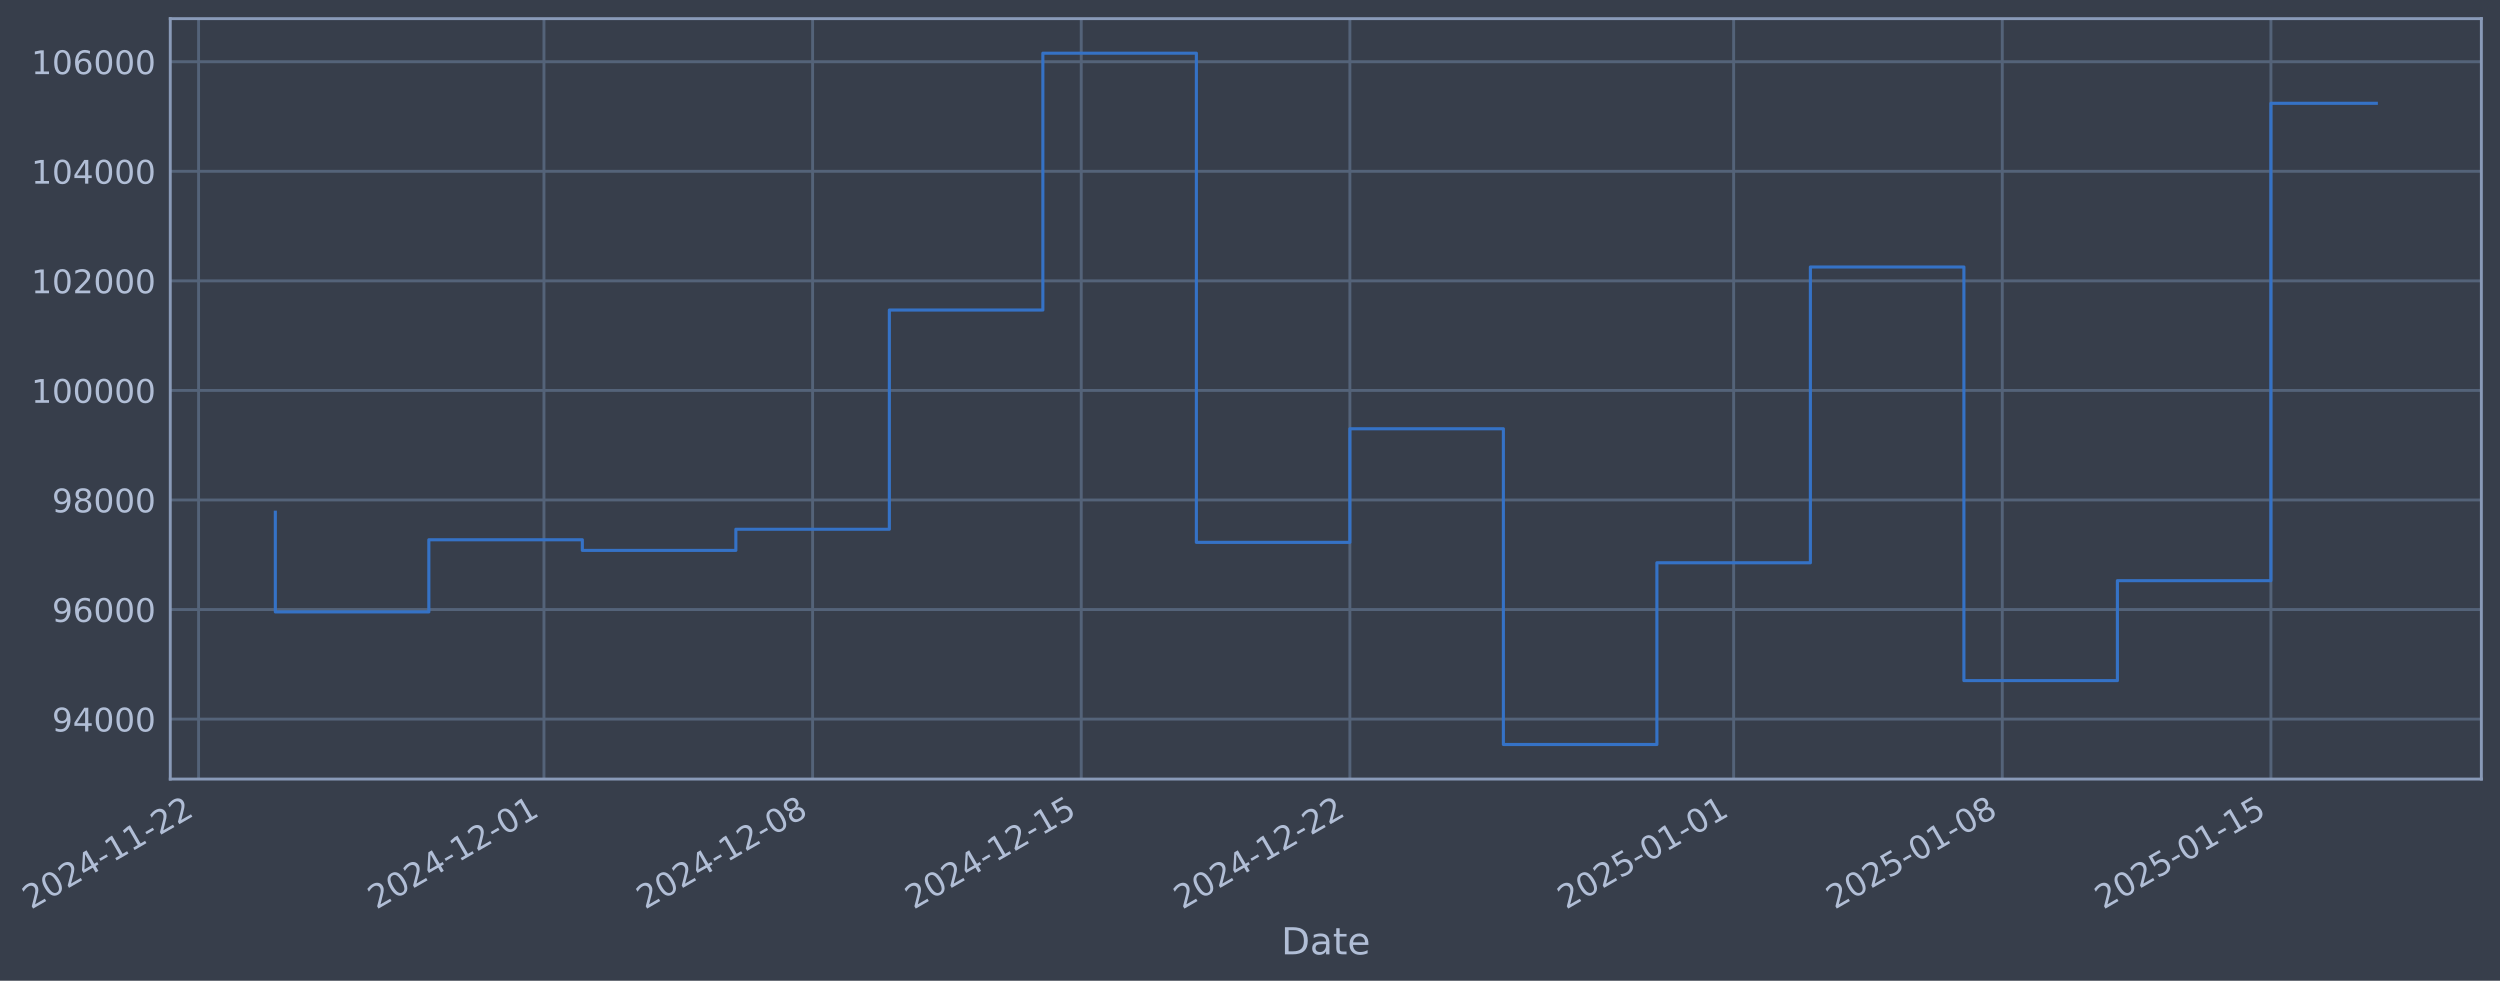
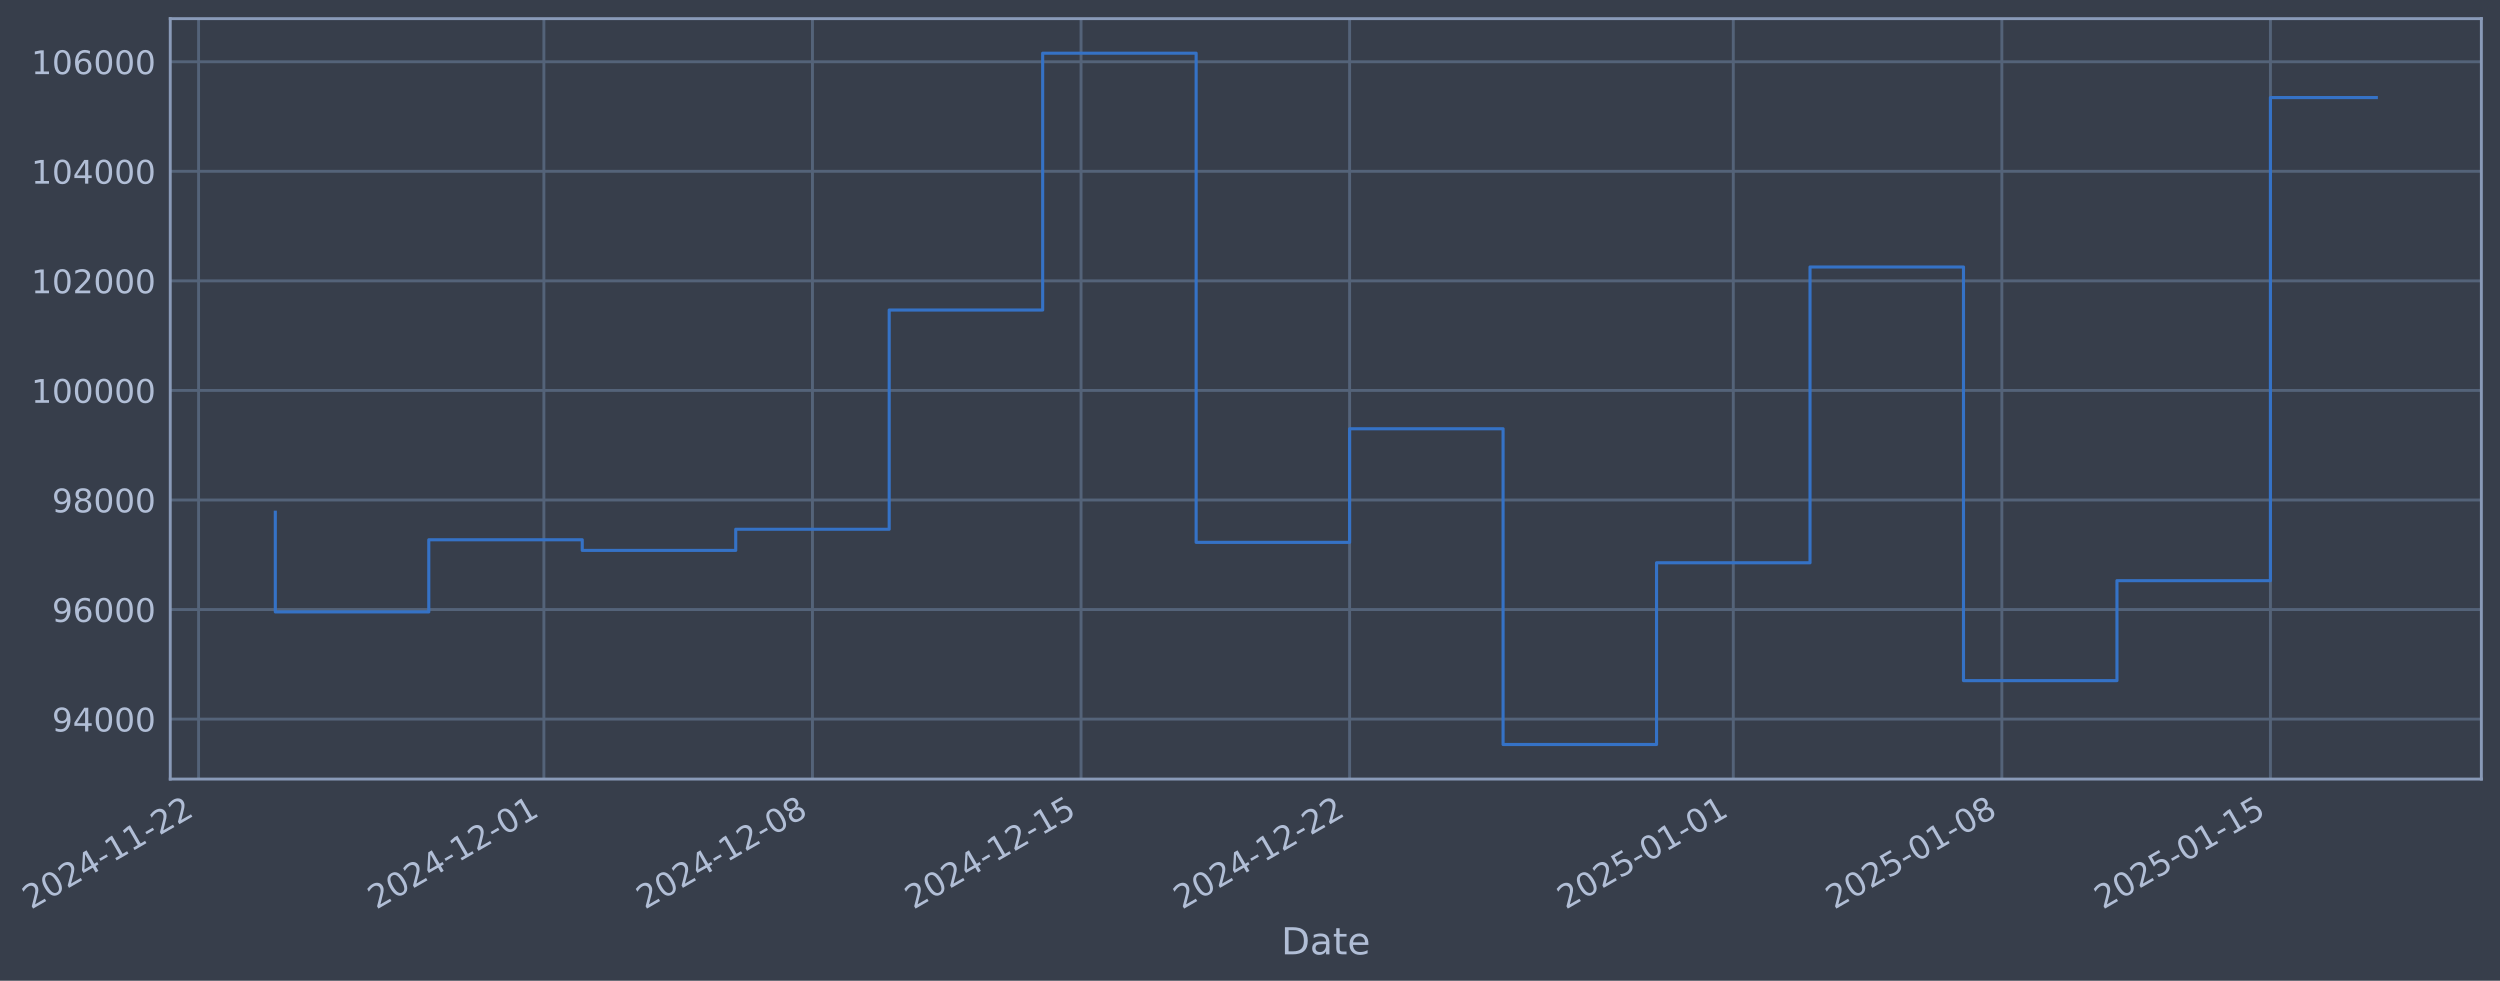
- <svg xmlns="http://www.w3.org/2000/svg" xmlns:xlink="http://www.w3.org/1999/xlink" width="965.781pt" height="378.87pt" viewBox="0 0 965.781 378.87" version="1.1">
+ <svg xmlns="http://www.w3.org/2000/svg" xmlns:xlink="http://www.w3.org/1999/xlink" width="965.774pt" height="378.87pt" viewBox="0 0 965.774 378.87" version="1.1">
  <defs>
    <style type="text/css">*{stroke-linejoin: round; stroke-linecap: butt}</style>
  </defs>
  <g id="figure_1">
    <g id="patch_1">
-       <path d="M 0 378.87  L 965.781 378.87  L 965.781 0  L 0 0  z " style="fill: #373e4b" />
+       <path d="M 0 378.87  L 965.774 378.87  L 965.774 0  L 0 0  z " style="fill: #373e4b" />
    </g>
    <g id="axes_1">
      <g id="patch_2">
-         <path d="M 65.781 300.96  L 958.581 300.96  L 958.581 7.2  L 65.781 7.2  z " style="fill: #373e4b" />
+         <path d="M 65.774 300.96  L 958.574 300.96  L 958.574 7.2  L 65.774 7.2  z " style="fill: #373e4b" />
      </g>
      <g id="matplotlib.axis_1">
        <g id="xtick_1">
          <g id="line2d_1">
-             <path d="M 76.713 300.96  L 76.713 7.2  " clip-path="url(#p04a02bed4a)" style="fill: none; stroke: #546379; stroke-width: 1.12; stroke-linecap: square" />
+             <path d="M 76.713 300.96  L 76.713 7.2  " clip-path="url(#p1f5da01f25)" style="fill: none; stroke: #546379; stroke-width: 1.12; stroke-linecap: square" />
          </g>
          <g id="line2d_2" />
          <g id="text_1">
            <g style="fill: #b1bed6" transform="translate(11.98702 351.4642) rotate(-30) scale(0.126 -0.126)">
              <defs>
                <path id="DejaVuSans-32" d="M 1228 531  L 3431 531  L 3431 0  L 469 0  L 469 531  Q 828 903 1448 1529  Q 2069 2156 2228 2338  Q 2531 2678 2651 2914  Q 2772 3150 2772 3378  Q 2772 3750 2511 3984  Q 2250 4219 1831 4219  Q 1534 4219 1204 4116  Q 875 4013 500 3803  L 500 4441  Q 881 4594 1212 4672  Q 1544 4750 1819 4750  Q 2544 4750 2975 4387  Q 3406 4025 3406 3419  Q 3406 3131 3298 2873  Q 3191 2616 2906 2266  Q 2828 2175 2409 1742  Q 1991 1309 1228 531  z " transform="scale(0.015625)" />
                <path id="DejaVuSans-30" d="M 2034 4250  Q 1547 4250 1301 3770  Q 1056 3291 1056 2328  Q 1056 1369 1301 889  Q 1547 409 2034 409  Q 2525 409 2770 889  Q 3016 1369 3016 2328  Q 3016 3291 2770 3770  Q 2525 4250 2034 4250  z M 2034 4750  Q 2819 4750 3233 4129  Q 3647 3509 3647 2328  Q 3647 1150 3233 529  Q 2819 -91 2034 -91  Q 1250 -91 836 529  Q 422 1150 422 2328  Q 422 3509 836 4129  Q 1250 4750 2034 4750  z " transform="scale(0.015625)" />
                <path id="DejaVuSans-34" d="M 2419 4116  L 825 1625  L 2419 1625  L 2419 4116  z M 2253 4666  L 3047 4666  L 3047 1625  L 3713 1625  L 3713 1100  L 3047 1100  L 3047 0  L 2419 0  L 2419 1100  L 313 1100  L 313 1709  L 2253 4666  z " transform="scale(0.015625)" />
                <path id="DejaVuSans-2d" d="M 313 2009  L 1997 2009  L 1997 1497  L 313 1497  L 313 2009  z " transform="scale(0.015625)" />
                <path id="DejaVuSans-31" d="M 794 531  L 1825 531  L 1825 4091  L 703 3866  L 703 4441  L 1819 4666  L 2450 4666  L 2450 531  L 3481 531  L 3481 0  L 794 0  L 794 531  z " transform="scale(0.015625)" />
              </defs>
              <use xlink:href="#DejaVuSans-32" />
              <use xlink:href="#DejaVuSans-30" transform="translate(63.62305 0)" />
              <use xlink:href="#DejaVuSans-32" transform="translate(127.2461 0)" />
              <use xlink:href="#DejaVuSans-34" transform="translate(190.8691 0)" />
              <use xlink:href="#DejaVuSans-2d" transform="translate(254.4922 0)" />
              <use xlink:href="#DejaVuSans-31" transform="translate(290.5762 0)" />
              <use xlink:href="#DejaVuSans-31" transform="translate(354.1992 0)" />
              <use xlink:href="#DejaVuSans-2d" transform="translate(417.8223 0)" />
              <use xlink:href="#DejaVuSans-32" transform="translate(453.9062 0)" />
              <use xlink:href="#DejaVuSans-32" transform="translate(517.5293 0)" />
            </g>
          </g>
        </g>
        <g id="xtick_2">
          <g id="line2d_3">
-             <path d="M 210.141 300.96  L 210.141 7.2  " clip-path="url(#p04a02bed4a)" style="fill: none; stroke: #546379; stroke-width: 1.12; stroke-linecap: square" />
+             <path d="M 210.109 300.96  L 210.109 7.2  " clip-path="url(#p1f5da01f25)" style="fill: none; stroke: #546379; stroke-width: 1.12; stroke-linecap: square" />
          </g>
          <g id="line2d_4" />
          <g id="text_2">
-             <g style="fill: #b1bed6" transform="translate(145.4152 351.4642) rotate(-30) scale(0.126 -0.126)">
+             <g style="fill: #b1bed6" transform="translate(145.3831 351.4642) rotate(-30) scale(0.126 -0.126)">
              <use xlink:href="#DejaVuSans-32" />
              <use xlink:href="#DejaVuSans-30" transform="translate(63.62305 0)" />
              <use xlink:href="#DejaVuSans-32" transform="translate(127.2461 0)" />
              <use xlink:href="#DejaVuSans-34" transform="translate(190.8691 0)" />
              <use xlink:href="#DejaVuSans-2d" transform="translate(254.4922 0)" />
              <use xlink:href="#DejaVuSans-31" transform="translate(290.5762 0)" />
              <use xlink:href="#DejaVuSans-32" transform="translate(354.1992 0)" />
              <use xlink:href="#DejaVuSans-2d" transform="translate(417.8223 0)" />
              <use xlink:href="#DejaVuSans-30" transform="translate(453.9062 0)" />
              <use xlink:href="#DejaVuSans-31" transform="translate(517.5293 0)" />
            </g>
          </g>
        </g>
        <g id="xtick_3">
          <g id="line2d_5">
-             <path d="M 313.918 300.96  L 313.918 7.2  " clip-path="url(#p04a02bed4a)" style="fill: none; stroke: #546379; stroke-width: 1.12; stroke-linecap: square" />
+             <path d="M 313.861 300.96  L 313.861 7.2  " clip-path="url(#p1f5da01f25)" style="fill: none; stroke: #546379; stroke-width: 1.12; stroke-linecap: square" />
          </g>
          <g id="line2d_6" />
          <g id="text_3">
-             <g style="fill: #b1bed6" transform="translate(249.1926 351.4642) rotate(-30) scale(0.126 -0.126)">
+             <g style="fill: #b1bed6" transform="translate(249.1356 351.4642) rotate(-30) scale(0.126 -0.126)">
              <defs>
                <path id="DejaVuSans-38" d="M 2034 2216  Q 1584 2216 1326 1975  Q 1069 1734 1069 1313  Q 1069 891 1326 650  Q 1584 409 2034 409  Q 2484 409 2743 651  Q 3003 894 3003 1313  Q 3003 1734 2745 1975  Q 2488 2216 2034 2216  z M 1403 2484  Q 997 2584 770 2862  Q 544 3141 544 3541  Q 544 4100 942 4425  Q 1341 4750 2034 4750  Q 2731 4750 3128 4425  Q 3525 4100 3525 3541  Q 3525 3141 3298 2862  Q 3072 2584 2669 2484  Q 3125 2378 3379 2068  Q 3634 1759 3634 1313  Q 3634 634 3220 271  Q 2806 -91 2034 -91  Q 1263 -91 848 271  Q 434 634 434 1313  Q 434 1759 690 2068  Q 947 2378 1403 2484  z M 1172 3481  Q 1172 3119 1398 2916  Q 1625 2713 2034 2713  Q 2441 2713 2670 2916  Q 2900 3119 2900 3481  Q 2900 3844 2670 4047  Q 2441 4250 2034 4250  Q 1625 4250 1398 4047  Q 1172 3844 1172 3481  z " transform="scale(0.015625)" />
              </defs>
              <use xlink:href="#DejaVuSans-32" />
              <use xlink:href="#DejaVuSans-30" transform="translate(63.62305 0)" />
              <use xlink:href="#DejaVuSans-32" transform="translate(127.2461 0)" />
              <use xlink:href="#DejaVuSans-34" transform="translate(190.8691 0)" />
              <use xlink:href="#DejaVuSans-2d" transform="translate(254.4922 0)" />
              <use xlink:href="#DejaVuSans-31" transform="translate(290.5762 0)" />
              <use xlink:href="#DejaVuSans-32" transform="translate(354.1992 0)" />
              <use xlink:href="#DejaVuSans-2d" transform="translate(417.8223 0)" />
              <use xlink:href="#DejaVuSans-30" transform="translate(453.9062 0)" />
              <use xlink:href="#DejaVuSans-38" transform="translate(517.5293 0)" />
            </g>
          </g>
        </g>
        <g id="xtick_4">
          <g id="line2d_7">
-             <path d="M 417.696 300.96  L 417.696 7.2  " clip-path="url(#p04a02bed4a)" style="fill: none; stroke: #546379; stroke-width: 1.12; stroke-linecap: square" />
+             <path d="M 417.614 300.96  L 417.614 7.2  " clip-path="url(#p1f5da01f25)" style="fill: none; stroke: #546379; stroke-width: 1.12; stroke-linecap: square" />
          </g>
          <g id="line2d_8" />
          <g id="text_4">
-             <g style="fill: #b1bed6" transform="translate(352.97 351.4642) rotate(-30) scale(0.126 -0.126)">
+             <g style="fill: #b1bed6" transform="translate(352.8881 351.4642) rotate(-30) scale(0.126 -0.126)">
              <defs>
                <path id="DejaVuSans-35" d="M 691 4666  L 3169 4666  L 3169 4134  L 1269 4134  L 1269 2991  Q 1406 3038 1543 3061  Q 1681 3084 1819 3084  Q 2600 3084 3056 2656  Q 3513 2228 3513 1497  Q 3513 744 3044 326  Q 2575 -91 1722 -91  Q 1428 -91 1123 -41  Q 819 9 494 109  L 494 744  Q 775 591 1075 516  Q 1375 441 1709 441  Q 2250 441 2565 725  Q 2881 1009 2881 1497  Q 2881 1984 2565 2268  Q 2250 2553 1709 2553  Q 1456 2553 1204 2497  Q 953 2441 691 2322  L 691 4666  z " transform="scale(0.015625)" />
              </defs>
              <use xlink:href="#DejaVuSans-32" />
              <use xlink:href="#DejaVuSans-30" transform="translate(63.62305 0)" />
              <use xlink:href="#DejaVuSans-32" transform="translate(127.2461 0)" />
              <use xlink:href="#DejaVuSans-34" transform="translate(190.8691 0)" />
              <use xlink:href="#DejaVuSans-2d" transform="translate(254.4922 0)" />
              <use xlink:href="#DejaVuSans-31" transform="translate(290.5762 0)" />
              <use xlink:href="#DejaVuSans-32" transform="translate(354.1992 0)" />
              <use xlink:href="#DejaVuSans-2d" transform="translate(417.8223 0)" />
              <use xlink:href="#DejaVuSans-31" transform="translate(453.9062 0)" />
              <use xlink:href="#DejaVuSans-35" transform="translate(517.5293 0)" />
            </g>
          </g>
        </g>
        <g id="xtick_5">
          <g id="line2d_9">
-             <path d="M 521.473 300.96  L 521.473 7.2  " clip-path="url(#p04a02bed4a)" style="fill: none; stroke: #546379; stroke-width: 1.12; stroke-linecap: square" />
+             <path d="M 521.366 300.96  L 521.366 7.2  " clip-path="url(#p1f5da01f25)" style="fill: none; stroke: #546379; stroke-width: 1.12; stroke-linecap: square" />
          </g>
          <g id="line2d_10" />
          <g id="text_5">
-             <g style="fill: #b1bed6" transform="translate(456.7475 351.4642) rotate(-30) scale(0.126 -0.126)">
+             <g style="fill: #b1bed6" transform="translate(456.6406 351.4642) rotate(-30) scale(0.126 -0.126)">
              <use xlink:href="#DejaVuSans-32" />
              <use xlink:href="#DejaVuSans-30" transform="translate(63.62305 0)" />
              <use xlink:href="#DejaVuSans-32" transform="translate(127.2461 0)" />
              <use xlink:href="#DejaVuSans-34" transform="translate(190.8691 0)" />
              <use xlink:href="#DejaVuSans-2d" transform="translate(254.4922 0)" />
              <use xlink:href="#DejaVuSans-31" transform="translate(290.5762 0)" />
              <use xlink:href="#DejaVuSans-32" transform="translate(354.1992 0)" />
              <use xlink:href="#DejaVuSans-2d" transform="translate(417.8223 0)" />
              <use xlink:href="#DejaVuSans-32" transform="translate(453.9062 0)" />
              <use xlink:href="#DejaVuSans-32" transform="translate(517.5293 0)" />
            </g>
          </g>
        </g>
        <g id="xtick_6">
          <g id="line2d_11">
-             <path d="M 669.726 300.96  L 669.726 7.2  " clip-path="url(#p04a02bed4a)" style="fill: none; stroke: #546379; stroke-width: 1.12; stroke-linecap: square" />
+             <path d="M 669.584 300.96  L 669.584 7.2  " clip-path="url(#p1f5da01f25)" style="fill: none; stroke: #546379; stroke-width: 1.12; stroke-linecap: square" />
          </g>
          <g id="line2d_12" />
          <g id="text_6">
-             <g style="fill: #b1bed6" transform="translate(605.001 351.4642) rotate(-30) scale(0.126 -0.126)">
+             <g style="fill: #b1bed6" transform="translate(604.8585 351.4642) rotate(-30) scale(0.126 -0.126)">
              <use xlink:href="#DejaVuSans-32" />
              <use xlink:href="#DejaVuSans-30" transform="translate(63.62305 0)" />
              <use xlink:href="#DejaVuSans-32" transform="translate(127.2461 0)" />
              <use xlink:href="#DejaVuSans-35" transform="translate(190.8691 0)" />
              <use xlink:href="#DejaVuSans-2d" transform="translate(254.4922 0)" />
              <use xlink:href="#DejaVuSans-30" transform="translate(290.5762 0)" />
              <use xlink:href="#DejaVuSans-31" transform="translate(354.1992 0)" />
              <use xlink:href="#DejaVuSans-2d" transform="translate(417.8223 0)" />
              <use xlink:href="#DejaVuSans-30" transform="translate(453.9062 0)" />
              <use xlink:href="#DejaVuSans-31" transform="translate(517.5293 0)" />
            </g>
          </g>
        </g>
        <g id="xtick_7">
          <g id="line2d_13">
-             <path d="M 773.504 300.96  L 773.504 7.2  " clip-path="url(#p04a02bed4a)" style="fill: none; stroke: #546379; stroke-width: 1.12; stroke-linecap: square" />
+             <path d="M 773.336 300.96  L 773.336 7.2  " clip-path="url(#p1f5da01f25)" style="fill: none; stroke: #546379; stroke-width: 1.12; stroke-linecap: square" />
          </g>
          <g id="line2d_14" />
          <g id="text_7">
-             <g style="fill: #b1bed6" transform="translate(708.7784 351.4642) rotate(-30) scale(0.126 -0.126)">
+             <g style="fill: #b1bed6" transform="translate(708.611 351.4642) rotate(-30) scale(0.126 -0.126)">
              <use xlink:href="#DejaVuSans-32" />
              <use xlink:href="#DejaVuSans-30" transform="translate(63.62305 0)" />
              <use xlink:href="#DejaVuSans-32" transform="translate(127.2461 0)" />
              <use xlink:href="#DejaVuSans-35" transform="translate(190.8691 0)" />
              <use xlink:href="#DejaVuSans-2d" transform="translate(254.4922 0)" />
              <use xlink:href="#DejaVuSans-30" transform="translate(290.5762 0)" />
              <use xlink:href="#DejaVuSans-31" transform="translate(354.1992 0)" />
              <use xlink:href="#DejaVuSans-2d" transform="translate(417.8223 0)" />
              <use xlink:href="#DejaVuSans-30" transform="translate(453.9062 0)" />
              <use xlink:href="#DejaVuSans-38" transform="translate(517.5293 0)" />
            </g>
          </g>
        </g>
        <g id="xtick_8">
          <g id="line2d_15">
-             <path d="M 877.281 300.96  L 877.281 7.2  " clip-path="url(#p04a02bed4a)" style="fill: none; stroke: #546379; stroke-width: 1.12; stroke-linecap: square" />
+             <path d="M 877.089 300.96  L 877.089 7.2  " clip-path="url(#p1f5da01f25)" style="fill: none; stroke: #546379; stroke-width: 1.12; stroke-linecap: square" />
          </g>
          <g id="line2d_16" />
          <g id="text_8">
-             <g style="fill: #b1bed6" transform="translate(812.5558 351.4642) rotate(-30) scale(0.126 -0.126)">
+             <g style="fill: #b1bed6" transform="translate(812.3635 351.4642) rotate(-30) scale(0.126 -0.126)">
              <use xlink:href="#DejaVuSans-32" />
              <use xlink:href="#DejaVuSans-30" transform="translate(63.62305 0)" />
              <use xlink:href="#DejaVuSans-32" transform="translate(127.2461 0)" />
              <use xlink:href="#DejaVuSans-35" transform="translate(190.8691 0)" />
              <use xlink:href="#DejaVuSans-2d" transform="translate(254.4922 0)" />
              <use xlink:href="#DejaVuSans-30" transform="translate(290.5762 0)" />
              <use xlink:href="#DejaVuSans-31" transform="translate(354.1992 0)" />
              <use xlink:href="#DejaVuSans-2d" transform="translate(417.8223 0)" />
              <use xlink:href="#DejaVuSans-31" transform="translate(453.9062 0)" />
              <use xlink:href="#DejaVuSans-35" transform="translate(517.5293 0)" />
            </g>
          </g>
        </g>
        <g id="text_9">
-           <g style="fill: #b1bed6" transform="translate(494.9723 368.6753) scale(0.144 -0.144)">
+           <g style="fill: #b1bed6" transform="translate(494.9652 368.6753) scale(0.144 -0.144)">
            <defs>
              <path id="DejaVuSans-44" d="M 1259 4147  L 1259 519  L 2022 519  Q 2988 519 3436 956  Q 3884 1394 3884 2338  Q 3884 3275 3436 3711  Q 2988 4147 2022 4147  L 1259 4147  z M 628 4666  L 1925 4666  Q 3281 4666 3915 4102  Q 4550 3538 4550 2338  Q 4550 1131 3912 565  Q 3275 0 1925 0  L 628 0  L 628 4666  z " transform="scale(0.015625)" />
              <path id="DejaVuSans-61" d="M 2194 1759  Q 1497 1759 1228 1600  Q 959 1441 959 1056  Q 959 750 1161 570  Q 1363 391 1709 391  Q 2188 391 2477 730  Q 2766 1069 2766 1631  L 2766 1759  L 2194 1759  z M 3341 1997  L 3341 0  L 2766 0  L 2766 531  Q 2569 213 2275 61  Q 1981 -91 1556 -91  Q 1019 -91 701 211  Q 384 513 384 1019  Q 384 1609 779 1909  Q 1175 2209 1959 2209  L 2766 2209  L 2766 2266  Q 2766 2663 2505 2880  Q 2244 3097 1772 3097  Q 1472 3097 1187 3025  Q 903 2953 641 2809  L 641 3341  Q 956 3463 1253 3523  Q 1550 3584 1831 3584  Q 2591 3584 2966 3190  Q 3341 2797 3341 1997  z " transform="scale(0.015625)" />
              <path id="DejaVuSans-74" d="M 1172 4494  L 1172 3500  L 2356 3500  L 2356 3053  L 1172 3053  L 1172 1153  Q 1172 725 1289 603  Q 1406 481 1766 481  L 2356 481  L 2356 0  L 1766 0  Q 1100 0 847 248  Q 594 497 594 1153  L 594 3053  L 172 3053  L 172 3500  L 594 3500  L 594 4494  L 1172 4494  z " transform="scale(0.015625)" />
              <path id="DejaVuSans-65" d="M 3597 1894  L 3597 1613  L 953 1613  Q 991 1019 1311 708  Q 1631 397 2203 397  Q 2534 397 2845 478  Q 3156 559 3463 722  L 3463 178  Q 3153 47 2828 -22  Q 2503 -91 2169 -91  Q 1331 -91 842 396  Q 353 884 353 1716  Q 353 2575 817 3079  Q 1281 3584 2069 3584  Q 2775 3584 3186 3129  Q 3597 2675 3597 1894  z M 3022 2063  Q 3016 2534 2758 2815  Q 2500 3097 2075 3097  Q 1594 3097 1305 2825  Q 1016 2553 972 2059  L 3022 2063  z " transform="scale(0.015625)" />
            </defs>
            <use xlink:href="#DejaVuSans-44" />
            <use xlink:href="#DejaVuSans-61" transform="translate(77.00195 0)" />
            <use xlink:href="#DejaVuSans-74" transform="translate(138.2812 0)" />
            <use xlink:href="#DejaVuSans-65" transform="translate(177.4902 0)" />
          </g>
        </g>
      </g>
      <g id="matplotlib.axis_2">
        <g id="ytick_1">
          <g id="line2d_17">
-             <path d="M 65.781 277.797  L 958.581 277.797  " clip-path="url(#p04a02bed4a)" style="fill: none; stroke: #546379; stroke-width: 1.12; stroke-linecap: square" />
+             <path d="M 65.774 277.797  L 958.574 277.797  " clip-path="url(#p1f5da01f25)" style="fill: none; stroke: #546379; stroke-width: 1.12; stroke-linecap: square" />
          </g>
          <g id="line2d_18" />
          <g id="text_10">
-             <g style="fill: #b1bed6" transform="translate(20.09765 282.5841) scale(0.126 -0.126)">
+             <g style="fill: #b1bed6" transform="translate(20.09053 282.5841) scale(0.126 -0.126)">
              <defs>
                <path id="DejaVuSans-39" d="M 703 97  L 703 672  Q 941 559 1184 500  Q 1428 441 1663 441  Q 2288 441 2617 861  Q 2947 1281 2994 2138  Q 2813 1869 2534 1725  Q 2256 1581 1919 1581  Q 1219 1581 811 2004  Q 403 2428 403 3163  Q 403 3881 828 4315  Q 1253 4750 1959 4750  Q 2769 4750 3195 4129  Q 3622 3509 3622 2328  Q 3622 1225 3098 567  Q 2575 -91 1691 -91  Q 1453 -91 1209 -44  Q 966 3 703 97  z M 1959 2075  Q 2384 2075 2632 2365  Q 2881 2656 2881 3163  Q 2881 3666 2632 3958  Q 2384 4250 1959 4250  Q 1534 4250 1286 3958  Q 1038 3666 1038 3163  Q 1038 2656 1286 2365  Q 1534 2075 1959 2075  z " transform="scale(0.015625)" />
              </defs>
              <use xlink:href="#DejaVuSans-39" />
              <use xlink:href="#DejaVuSans-34" transform="translate(63.62305 0)" />
              <use xlink:href="#DejaVuSans-30" transform="translate(127.2461 0)" />
              <use xlink:href="#DejaVuSans-30" transform="translate(190.8691 0)" />
              <use xlink:href="#DejaVuSans-30" transform="translate(254.4922 0)" />
            </g>
          </g>
        </g>
        <g id="ytick_2">
          <g id="line2d_19">
-             <path d="M 65.781 235.473  L 958.581 235.473  " clip-path="url(#p04a02bed4a)" style="fill: none; stroke: #546379; stroke-width: 1.12; stroke-linecap: square" />
+             <path d="M 65.774 235.473  L 958.574 235.473  " clip-path="url(#p1f5da01f25)" style="fill: none; stroke: #546379; stroke-width: 1.12; stroke-linecap: square" />
          </g>
          <g id="line2d_20" />
          <g id="text_11">
-             <g style="fill: #b1bed6" transform="translate(20.09765 240.2602) scale(0.126 -0.126)">
+             <g style="fill: #b1bed6" transform="translate(20.09053 240.2602) scale(0.126 -0.126)">
              <defs>
                <path id="DejaVuSans-36" d="M 2113 2584  Q 1688 2584 1439 2293  Q 1191 2003 1191 1497  Q 1191 994 1439 701  Q 1688 409 2113 409  Q 2538 409 2786 701  Q 3034 994 3034 1497  Q 3034 2003 2786 2293  Q 2538 2584 2113 2584  z M 3366 4563  L 3366 3988  Q 3128 4100 2886 4159  Q 2644 4219 2406 4219  Q 1781 4219 1451 3797  Q 1122 3375 1075 2522  Q 1259 2794 1537 2939  Q 1816 3084 2150 3084  Q 2853 3084 3261 2657  Q 3669 2231 3669 1497  Q 3669 778 3244 343  Q 2819 -91 2113 -91  Q 1303 -91 875 529  Q 447 1150 447 2328  Q 447 3434 972 4092  Q 1497 4750 2381 4750  Q 2619 4750 2861 4703  Q 3103 4656 3366 4563  z " transform="scale(0.015625)" />
              </defs>
              <use xlink:href="#DejaVuSans-39" />
              <use xlink:href="#DejaVuSans-36" transform="translate(63.62305 0)" />
              <use xlink:href="#DejaVuSans-30" transform="translate(127.2461 0)" />
              <use xlink:href="#DejaVuSans-30" transform="translate(190.8691 0)" />
              <use xlink:href="#DejaVuSans-30" transform="translate(254.4922 0)" />
            </g>
          </g>
        </g>
        <g id="ytick_3">
          <g id="line2d_21">
-             <path d="M 65.781 193.149  L 958.581 193.149  " clip-path="url(#p04a02bed4a)" style="fill: none; stroke: #546379; stroke-width: 1.12; stroke-linecap: square" />
+             <path d="M 65.774 193.149  L 958.574 193.149  " clip-path="url(#p1f5da01f25)" style="fill: none; stroke: #546379; stroke-width: 1.12; stroke-linecap: square" />
          </g>
          <g id="line2d_22" />
          <g id="text_12">
-             <g style="fill: #b1bed6" transform="translate(20.09765 197.9364) scale(0.126 -0.126)">
+             <g style="fill: #b1bed6" transform="translate(20.09053 197.9364) scale(0.126 -0.126)">
              <use xlink:href="#DejaVuSans-39" />
              <use xlink:href="#DejaVuSans-38" transform="translate(63.62305 0)" />
              <use xlink:href="#DejaVuSans-30" transform="translate(127.2461 0)" />
              <use xlink:href="#DejaVuSans-30" transform="translate(190.8691 0)" />
              <use xlink:href="#DejaVuSans-30" transform="translate(254.4922 0)" />
            </g>
          </g>
        </g>
        <g id="ytick_4">
          <g id="line2d_23">
-             <path d="M 65.781 150.826  L 958.581 150.826  " clip-path="url(#p04a02bed4a)" style="fill: none; stroke: #546379; stroke-width: 1.12; stroke-linecap: square" />
+             <path d="M 65.774 150.826  L 958.574 150.826  " clip-path="url(#p1f5da01f25)" style="fill: none; stroke: #546379; stroke-width: 1.12; stroke-linecap: square" />
          </g>
          <g id="line2d_24" />
          <g id="text_13">
-             <g style="fill: #b1bed6" transform="translate(12.0809 155.6126) scale(0.126 -0.126)">
+             <g style="fill: #b1bed6" transform="translate(12.07378 155.6126) scale(0.126 -0.126)">
              <use xlink:href="#DejaVuSans-31" />
              <use xlink:href="#DejaVuSans-30" transform="translate(63.62305 0)" />
              <use xlink:href="#DejaVuSans-30" transform="translate(127.2461 0)" />
              <use xlink:href="#DejaVuSans-30" transform="translate(190.8691 0)" />
              <use xlink:href="#DejaVuSans-30" transform="translate(254.4922 0)" />
              <use xlink:href="#DejaVuSans-30" transform="translate(318.1152 0)" />
            </g>
          </g>
        </g>
        <g id="ytick_5">
          <g id="line2d_25">
-             <path d="M 65.781 108.502  L 958.581 108.502  " clip-path="url(#p04a02bed4a)" style="fill: none; stroke: #546379; stroke-width: 1.12; stroke-linecap: square" />
+             <path d="M 65.774 108.502  L 958.574 108.502  " clip-path="url(#p1f5da01f25)" style="fill: none; stroke: #546379; stroke-width: 1.12; stroke-linecap: square" />
          </g>
          <g id="line2d_26" />
          <g id="text_14">
-             <g style="fill: #b1bed6" transform="translate(12.0809 113.2888) scale(0.126 -0.126)">
+             <g style="fill: #b1bed6" transform="translate(12.07378 113.2888) scale(0.126 -0.126)">
              <use xlink:href="#DejaVuSans-31" />
              <use xlink:href="#DejaVuSans-30" transform="translate(63.62305 0)" />
              <use xlink:href="#DejaVuSans-32" transform="translate(127.2461 0)" />
              <use xlink:href="#DejaVuSans-30" transform="translate(190.8691 0)" />
              <use xlink:href="#DejaVuSans-30" transform="translate(254.4922 0)" />
              <use xlink:href="#DejaVuSans-30" transform="translate(318.1152 0)" />
            </g>
          </g>
        </g>
        <g id="ytick_6">
          <g id="line2d_27">
-             <path d="M 65.781 66.178  L 958.581 66.178  " clip-path="url(#p04a02bed4a)" style="fill: none; stroke: #546379; stroke-width: 1.12; stroke-linecap: square" />
+             <path d="M 65.774 66.178  L 958.574 66.178  " clip-path="url(#p1f5da01f25)" style="fill: none; stroke: #546379; stroke-width: 1.12; stroke-linecap: square" />
          </g>
          <g id="line2d_28" />
          <g id="text_15">
-             <g style="fill: #b1bed6" transform="translate(12.0809 70.96502) scale(0.126 -0.126)">
+             <g style="fill: #b1bed6" transform="translate(12.07378 70.96502) scale(0.126 -0.126)">
              <use xlink:href="#DejaVuSans-31" />
              <use xlink:href="#DejaVuSans-30" transform="translate(63.62305 0)" />
              <use xlink:href="#DejaVuSans-34" transform="translate(127.2461 0)" />
              <use xlink:href="#DejaVuSans-30" transform="translate(190.8691 0)" />
              <use xlink:href="#DejaVuSans-30" transform="translate(254.4922 0)" />
              <use xlink:href="#DejaVuSans-30" transform="translate(318.1152 0)" />
            </g>
          </g>
        </g>
        <g id="ytick_7">
          <g id="line2d_29">
-             <path d="M 65.781 23.854  L 958.581 23.854  " clip-path="url(#p04a02bed4a)" style="fill: none; stroke: #546379; stroke-width: 1.12; stroke-linecap: square" />
+             <path d="M 65.774 23.854  L 958.574 23.854  " clip-path="url(#p1f5da01f25)" style="fill: none; stroke: #546379; stroke-width: 1.12; stroke-linecap: square" />
          </g>
          <g id="line2d_30" />
          <g id="text_16">
-             <g style="fill: #b1bed6" transform="translate(12.0809 28.64121) scale(0.126 -0.126)">
+             <g style="fill: #b1bed6" transform="translate(12.07378 28.64121) scale(0.126 -0.126)">
              <use xlink:href="#DejaVuSans-31" />
              <use xlink:href="#DejaVuSans-30" transform="translate(63.62305 0)" />
              <use xlink:href="#DejaVuSans-36" transform="translate(127.2461 0)" />
              <use xlink:href="#DejaVuSans-30" transform="translate(190.8691 0)" />
              <use xlink:href="#DejaVuSans-30" transform="translate(254.4922 0)" />
              <use xlink:href="#DejaVuSans-30" transform="translate(318.1152 0)" />
            </g>
          </g>
        </g>
      </g>
      <g id="line2d_31">
-         <path d="M 106.363 197.87  L 106.363 236.383  L 165.665 236.383  L 165.665 208.521  L 224.966 208.521  L 224.966 212.628  L 284.267 212.628  L 284.267 204.459  L 343.569 204.459  L 343.569 119.77  L 402.87 119.77  L 402.87 20.553  L 462.172 20.553  L 462.172 209.517  L 521.473 209.517  L 521.473 165.636  L 580.774 165.636  L 580.774 287.607  L 640.076 287.607  L 640.076 217.409  L 699.377 217.409  L 699.377 103.141  L 758.679 103.141  L 758.679 262.927  L 817.98 262.927  L 817.98 224.318  L 877.281 224.318  L 877.281 39.906  L 918 39.906  " clip-path="url(#p04a02bed4a)" style="fill: none; stroke: #3572c6; stroke-width: 1.2; stroke-linecap: square" />
+         <path d="M 106.356 197.87  L 106.356 236.383  L 165.643 236.383  L 165.643 208.521  L 224.93 208.521  L 224.93 212.628  L 284.218 212.628  L 284.218 204.459  L 343.505 204.459  L 343.505 119.77  L 402.792 119.77  L 402.792 20.553  L 462.079 20.553  L 462.079 209.517  L 521.366 209.517  L 521.366 165.636  L 580.653 165.636  L 580.653 287.607  L 639.94 287.607  L 639.94 217.409  L 699.228 217.409  L 699.228 103.141  L 758.515 103.141  L 758.515 262.927  L 817.802 262.927  L 817.802 224.318  L 877.089 224.318  L 877.089 37.686  L 917.992 37.686  " clip-path="url(#p1f5da01f25)" style="fill: none; stroke: #3572c6; stroke-width: 1.2; stroke-linecap: square" />
      </g>
      <g id="patch_3">
-         <path d="M 65.781 300.96  L 65.781 7.2  " style="fill: none; stroke: #899ab8; stroke-width: 1.12; stroke-linejoin: miter; stroke-linecap: square" />
+         <path d="M 65.774 300.96  L 65.774 7.2  " style="fill: none; stroke: #899ab8; stroke-width: 1.12; stroke-linejoin: miter; stroke-linecap: square" />
      </g>
      <g id="patch_4">
-         <path d="M 958.581 300.96  L 958.581 7.2  " style="fill: none; stroke: #899ab8; stroke-width: 1.12; stroke-linejoin: miter; stroke-linecap: square" />
+         <path d="M 958.574 300.96  L 958.574 7.2  " style="fill: none; stroke: #899ab8; stroke-width: 1.12; stroke-linejoin: miter; stroke-linecap: square" />
      </g>
      <g id="patch_5">
-         <path d="M 65.781 300.96  L 958.581 300.96  " style="fill: none; stroke: #899ab8; stroke-width: 1.12; stroke-linejoin: miter; stroke-linecap: square" />
+         <path d="M 65.774 300.96  L 958.574 300.96  " style="fill: none; stroke: #899ab8; stroke-width: 1.12; stroke-linejoin: miter; stroke-linecap: square" />
      </g>
      <g id="patch_6">
-         <path d="M 65.781 7.2  L 958.581 7.2  " style="fill: none; stroke: #899ab8; stroke-width: 1.12; stroke-linejoin: miter; stroke-linecap: square" />
+         <path d="M 65.774 7.2  L 958.574 7.2  " style="fill: none; stroke: #899ab8; stroke-width: 1.12; stroke-linejoin: miter; stroke-linecap: square" />
      </g>
    </g>
  </g>
  <defs>
-     <clipPath id="p04a02bed4a">
-       <rect x="65.781" y="7.2" width="892.8" height="293.76" />
+     <clipPath id="p1f5da01f25">
+       <rect x="65.774" y="7.2" width="892.8" height="293.76" />
    </clipPath>
  </defs>
</svg>
